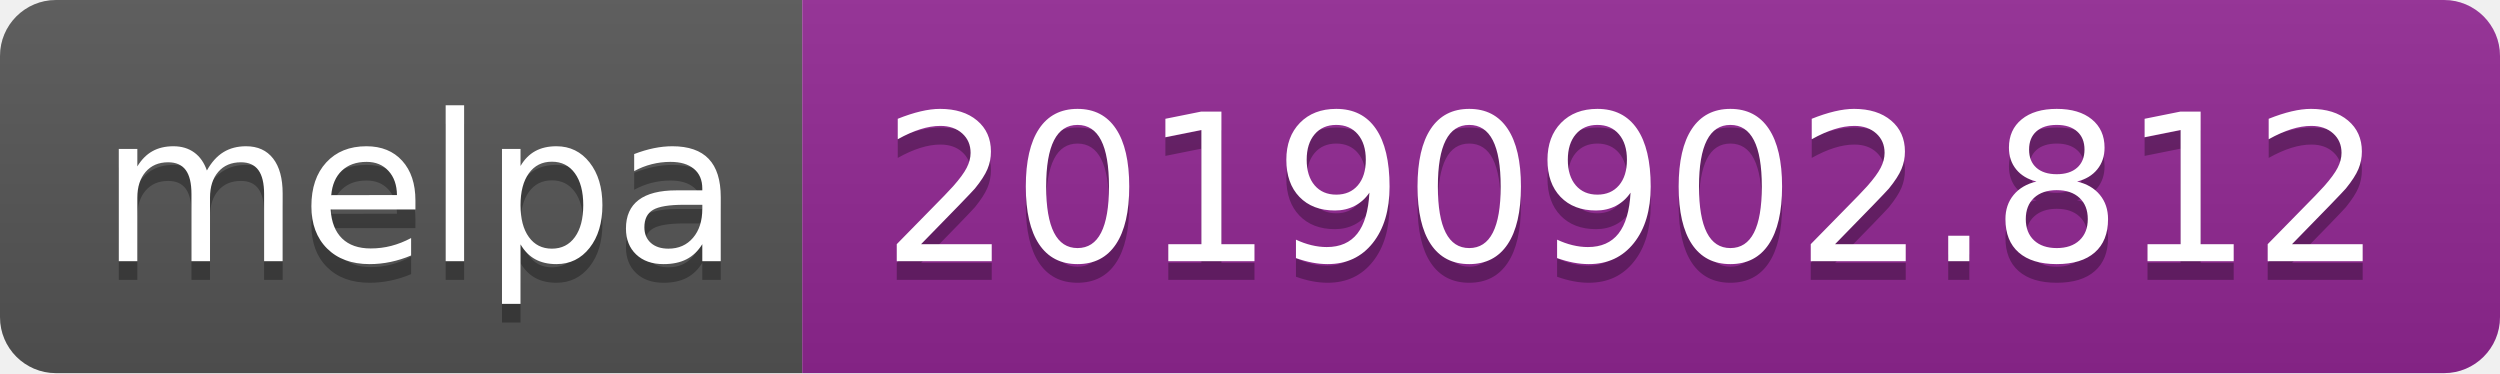
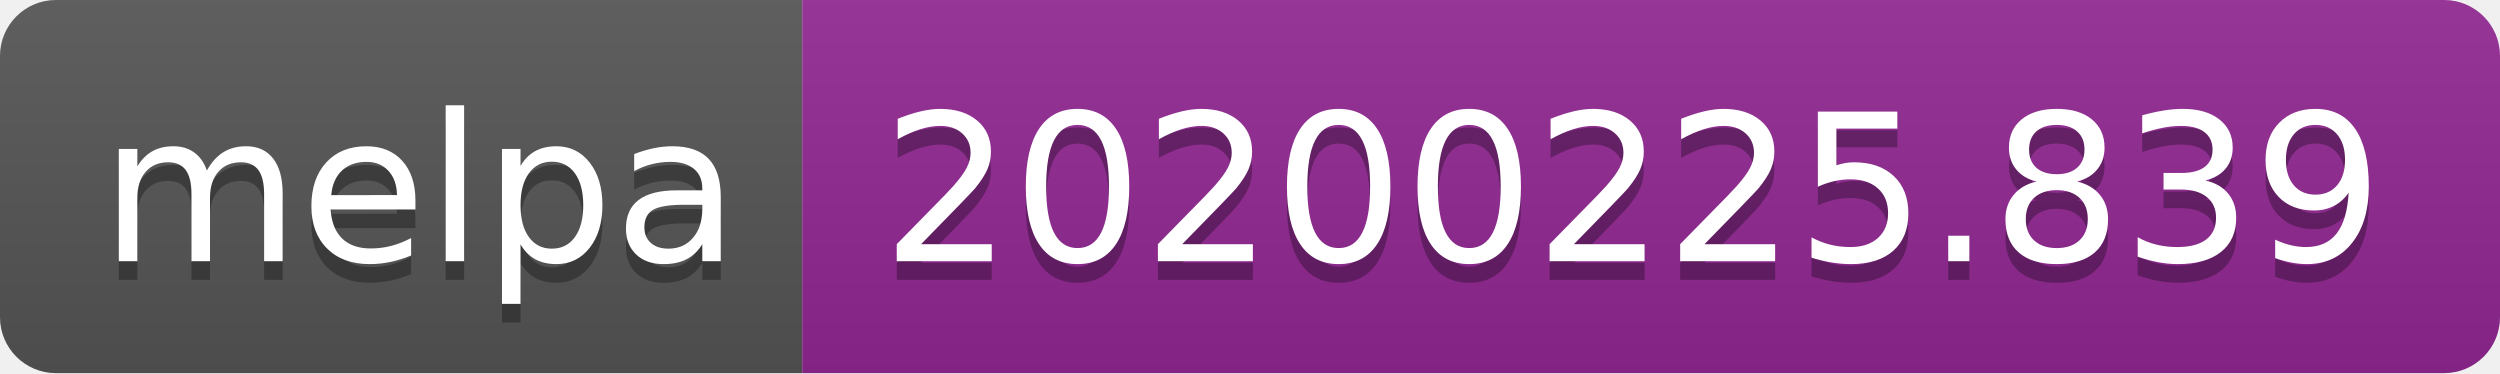
<svg xmlns="http://www.w3.org/2000/svg" width="134" height="20">
  <linearGradient id="b" x2="0" y2="100%">
    <stop offset="0" stop-color="#bbb" stop-opacity=".1" />
    <stop offset="1" stop-opacity=".1" />
  </linearGradient>
  <clipPath id="a">
    <rect width="134" height="20" rx="3" fill="#fff" />
  </clipPath>
  <g clip-path="url(#a)">
    <path fill="#555" d="M0 0h43v20H0z" />
    <path fill="#922793" d="M43 0h91v20H43z" />
    <path fill="url(#b)" d="M0 0h134v20H0z" />
  </g>
  <g fill="#fff" text-anchor="middle" font-family="DejaVu Sans,Verdana,Geneva,sans-serif" font-size="110">
    <text x="225" y="150" fill="#010101" fill-opacity=".3" transform="scale(.1)" textLength="330">melpa</text>
    <text x="225" y="140" transform="scale(.1)" textLength="330">melpa</text>
-     <text x="875" y="150" fill="#010101" fill-opacity=".3" transform="scale(.1)" textLength="810">20190902.812</text>
-     <text x="875" y="140" transform="scale(.1)" textLength="810">20190902.812</text>
+     <text x="875" y="150" fill="#010101" fill-opacity=".3" transform="scale(.1)" textLength="810">20200225.839</text>
+     <text x="875" y="140" transform="scale(.1)" textLength="810">20200225.839</text>
  </g>
</svg>
